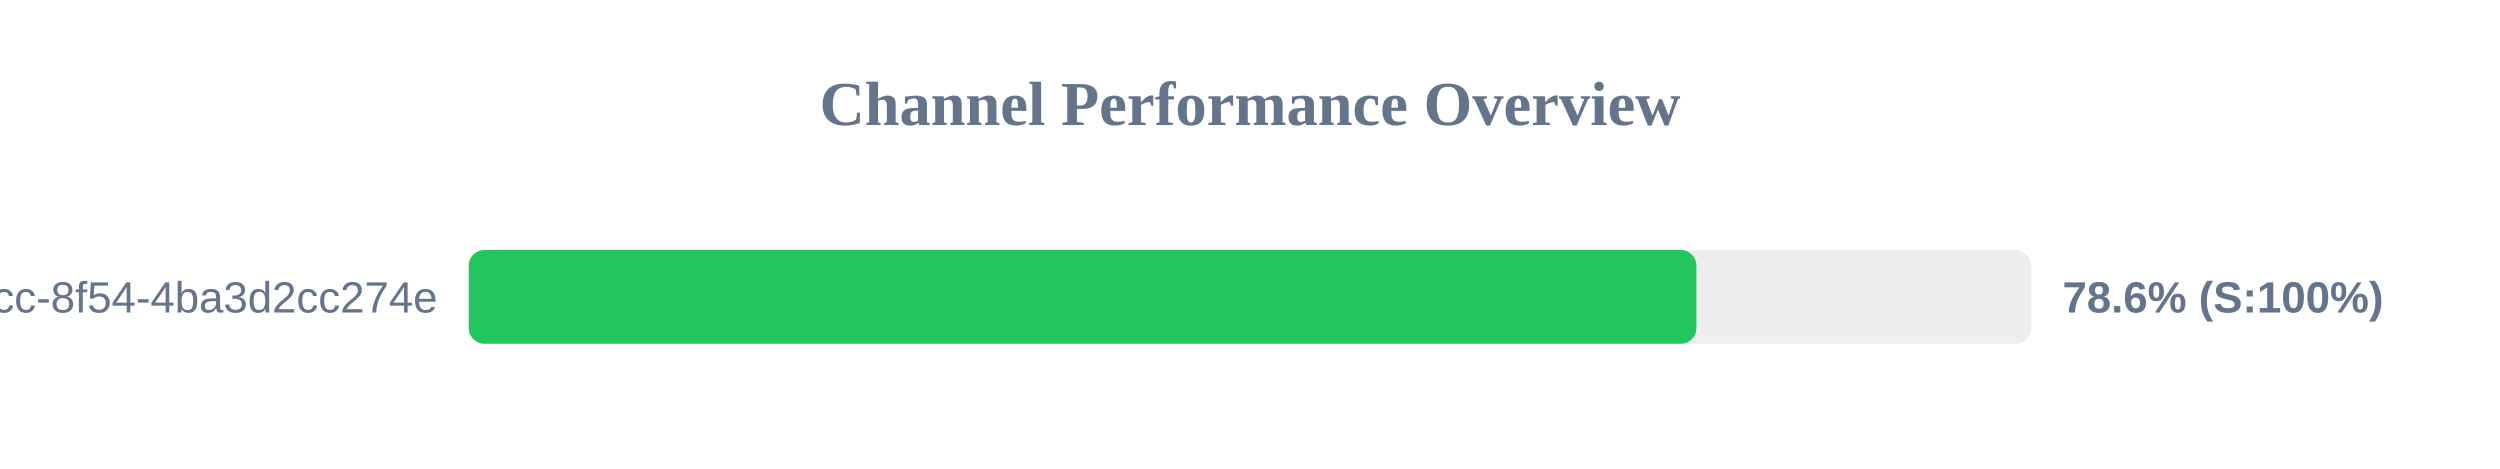
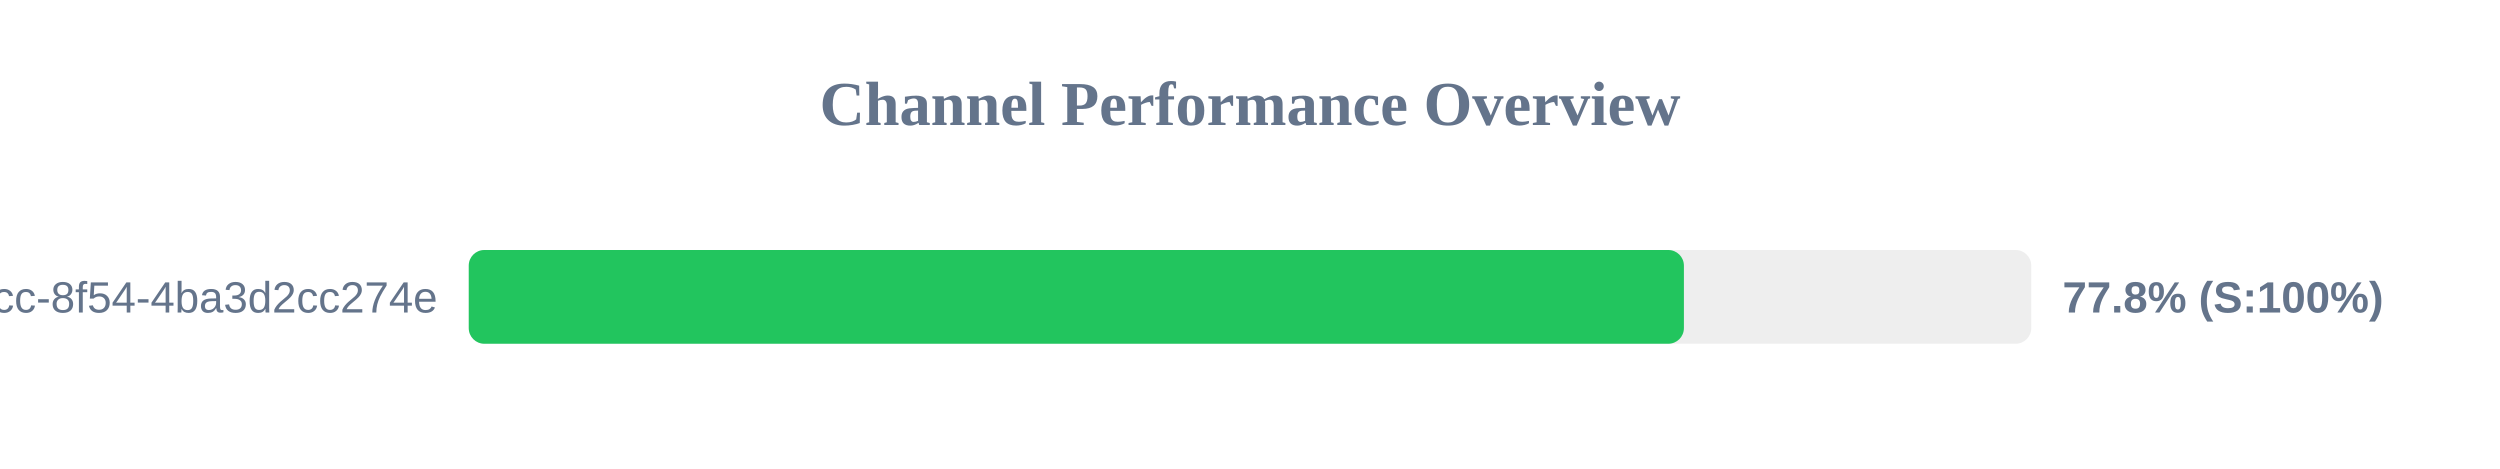
<svg xmlns="http://www.w3.org/2000/svg" width="800" height="150" version="1.1">
  <style>
        .row { font: 14px Arial; fill: #64748b; }
        .score { font: bold 14px Arial; fill: #64748b; }
    </style>
  <text x="400" y="40" text-anchor="middle" font-size="20px" font-weight="bold" fill="#64748b">Channel Performance Overview</text>
  <rect x="150" y="80" width="500" height="30" fill="#eee" rx="5" />
-   <rect x="150" y="80" width="392.85" height="30" fill="#22c55e" rx="5" />
+   <rect x="150" y="80" width="388.85" height="30" fill="#22c55e" rx="5" />
  <text x="140" y="100" text-anchor="end" class="row">?uuid=45cc0b3a-0adb-4dcc-8f54-4ba3d2cc274e</text>
-   <text x="660" y="100" text-anchor="start" class="score">78.6% (S:100%)</text>
+   <text x="660" y="100" text-anchor="start" class="score">77.8% (S:100%)</text>
</svg>
